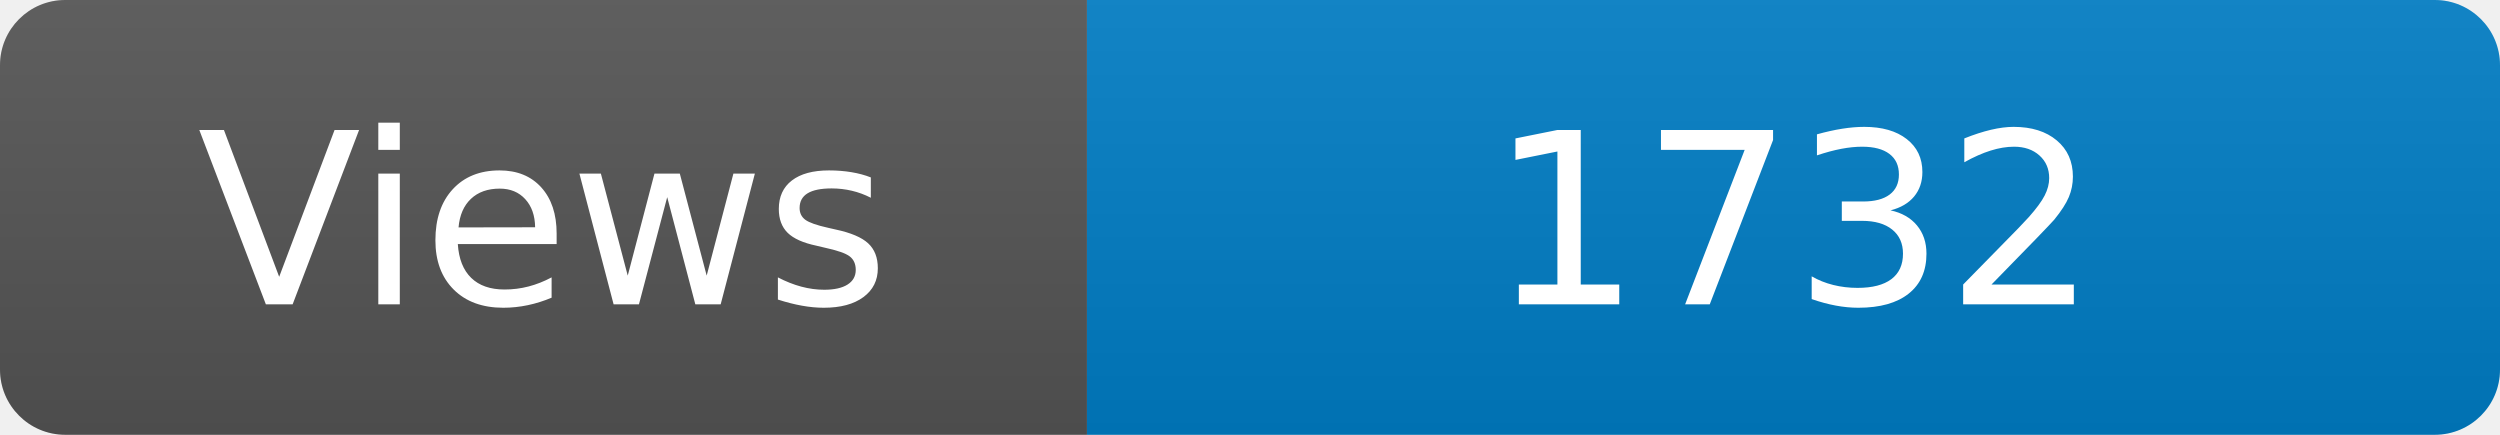
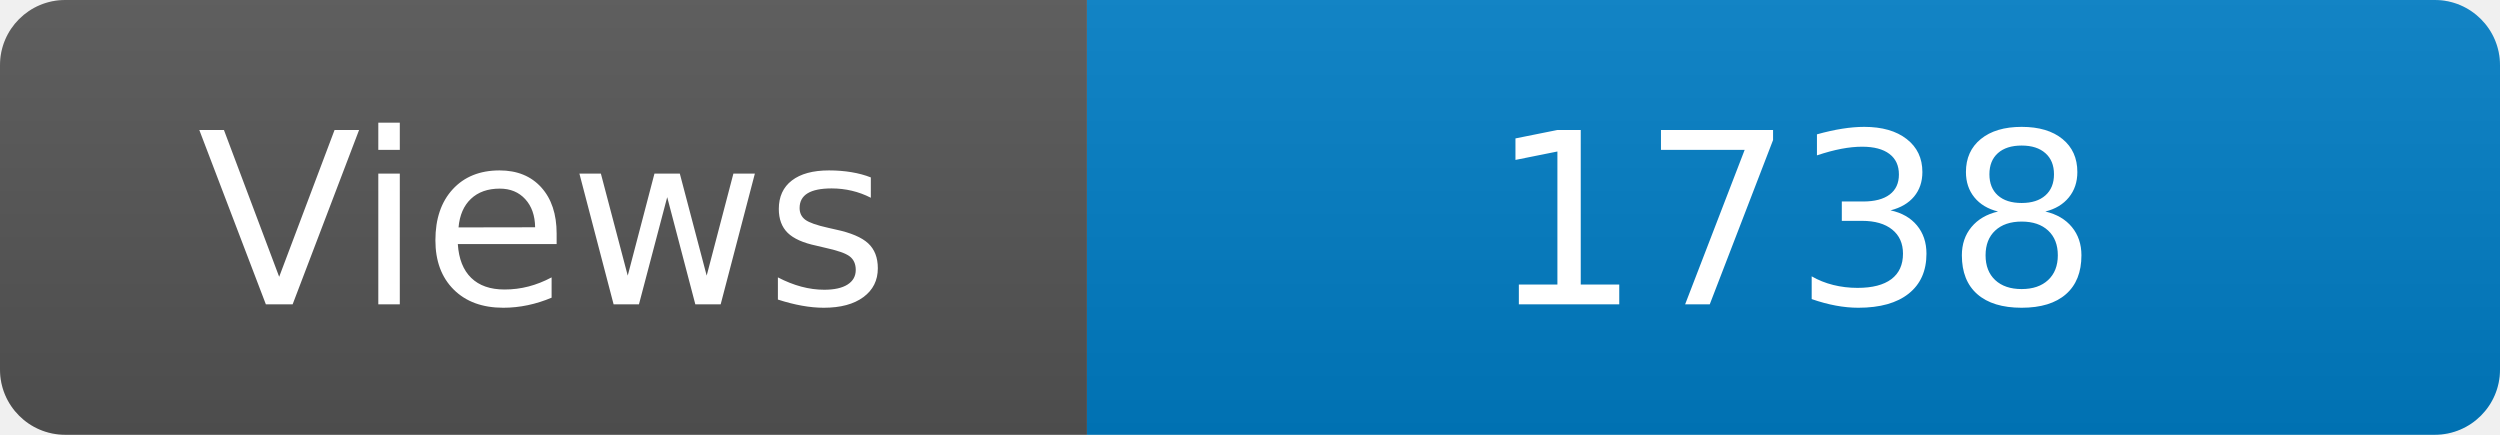
<svg xmlns="http://www.w3.org/2000/svg" width="115" height="20" role="img" aria-label="Maintained?: yes">
  <linearGradient id="s" x2="0" y2="100%">
    <stop offset="0" stop-color="#bbb" stop-opacity=".1" />
    <stop offset="1" stop-opacity=".1" />
  </linearGradient>
  <clipPath id="r">
    <rect width="115" height="20" rx="3" fill="#fff" />
  </clipPath>
  <g clip-path="url(#r)">
    <rect width="50" height="20" fill="#555" />
    <rect x="50" width="160" height="20" fill="#007ec6" />
    <rect width="115" height="20" fill="url(#s)" />
  </g>
  <g fill="#fff" text-anchor="middle" font-family="Verdana,Geneva,DejaVu Sans,sans-serif" font-size="110">
    <text x="250" y="140" transform="scale(.1)" fill="#fff">Views</text>
-     <text x="825" y="140" transform="scale(.1)" fill="#fff">1732</text>
+     <text x="825" y="140" transform="scale(.1)" fill="#fff">1738</text>
  </g>
</svg>
